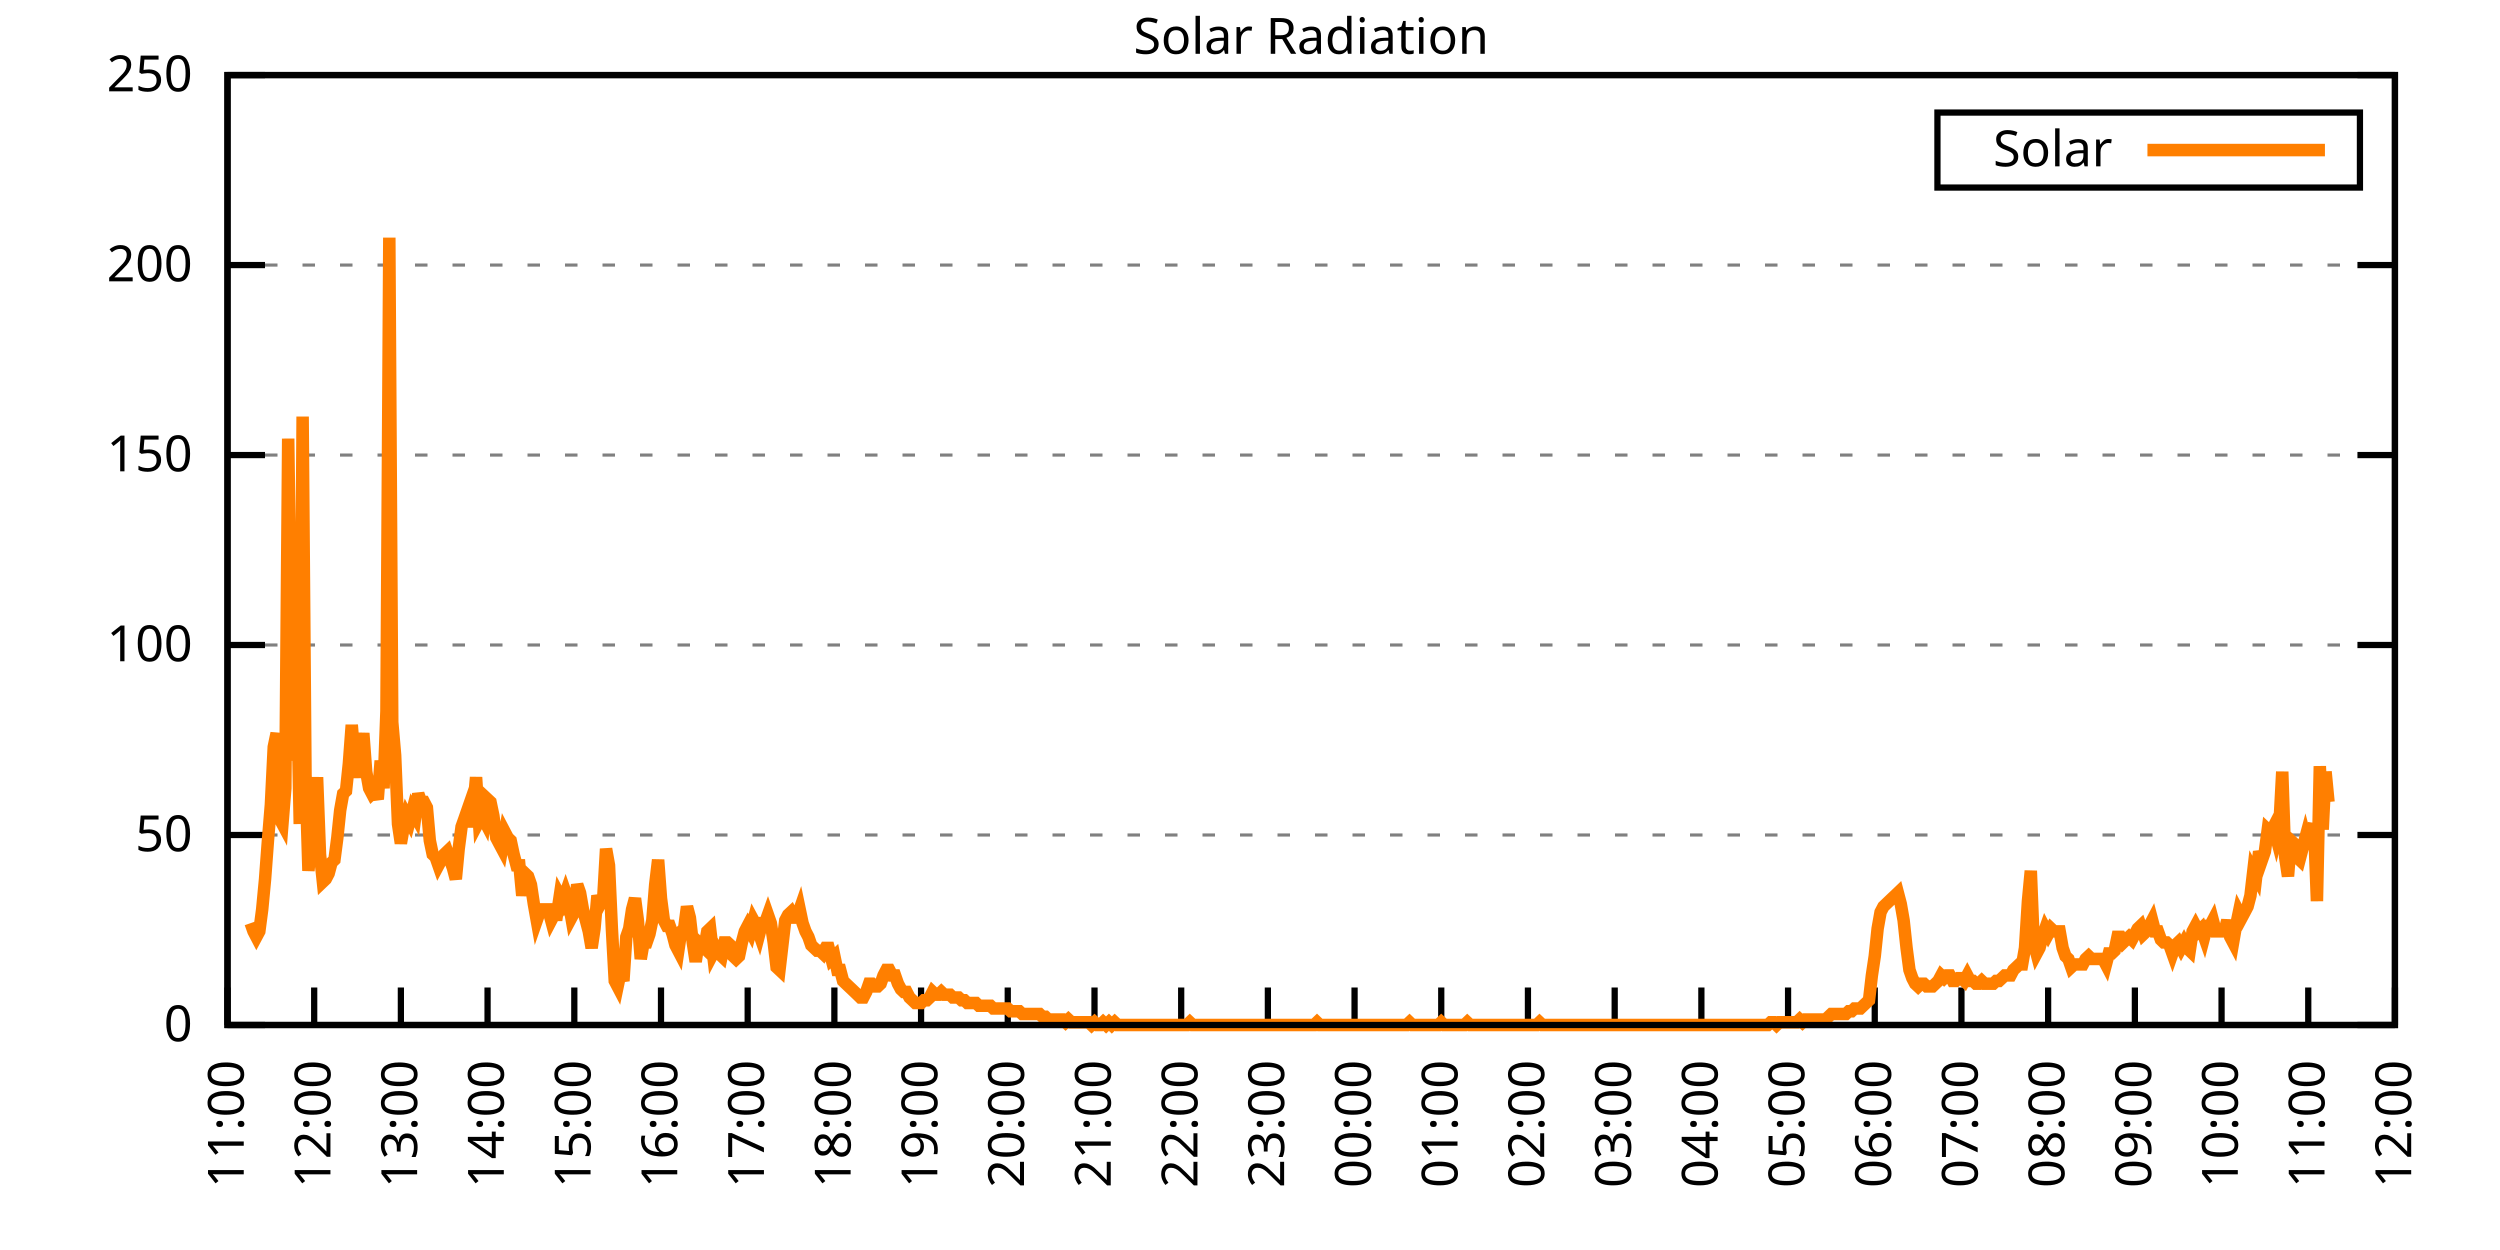
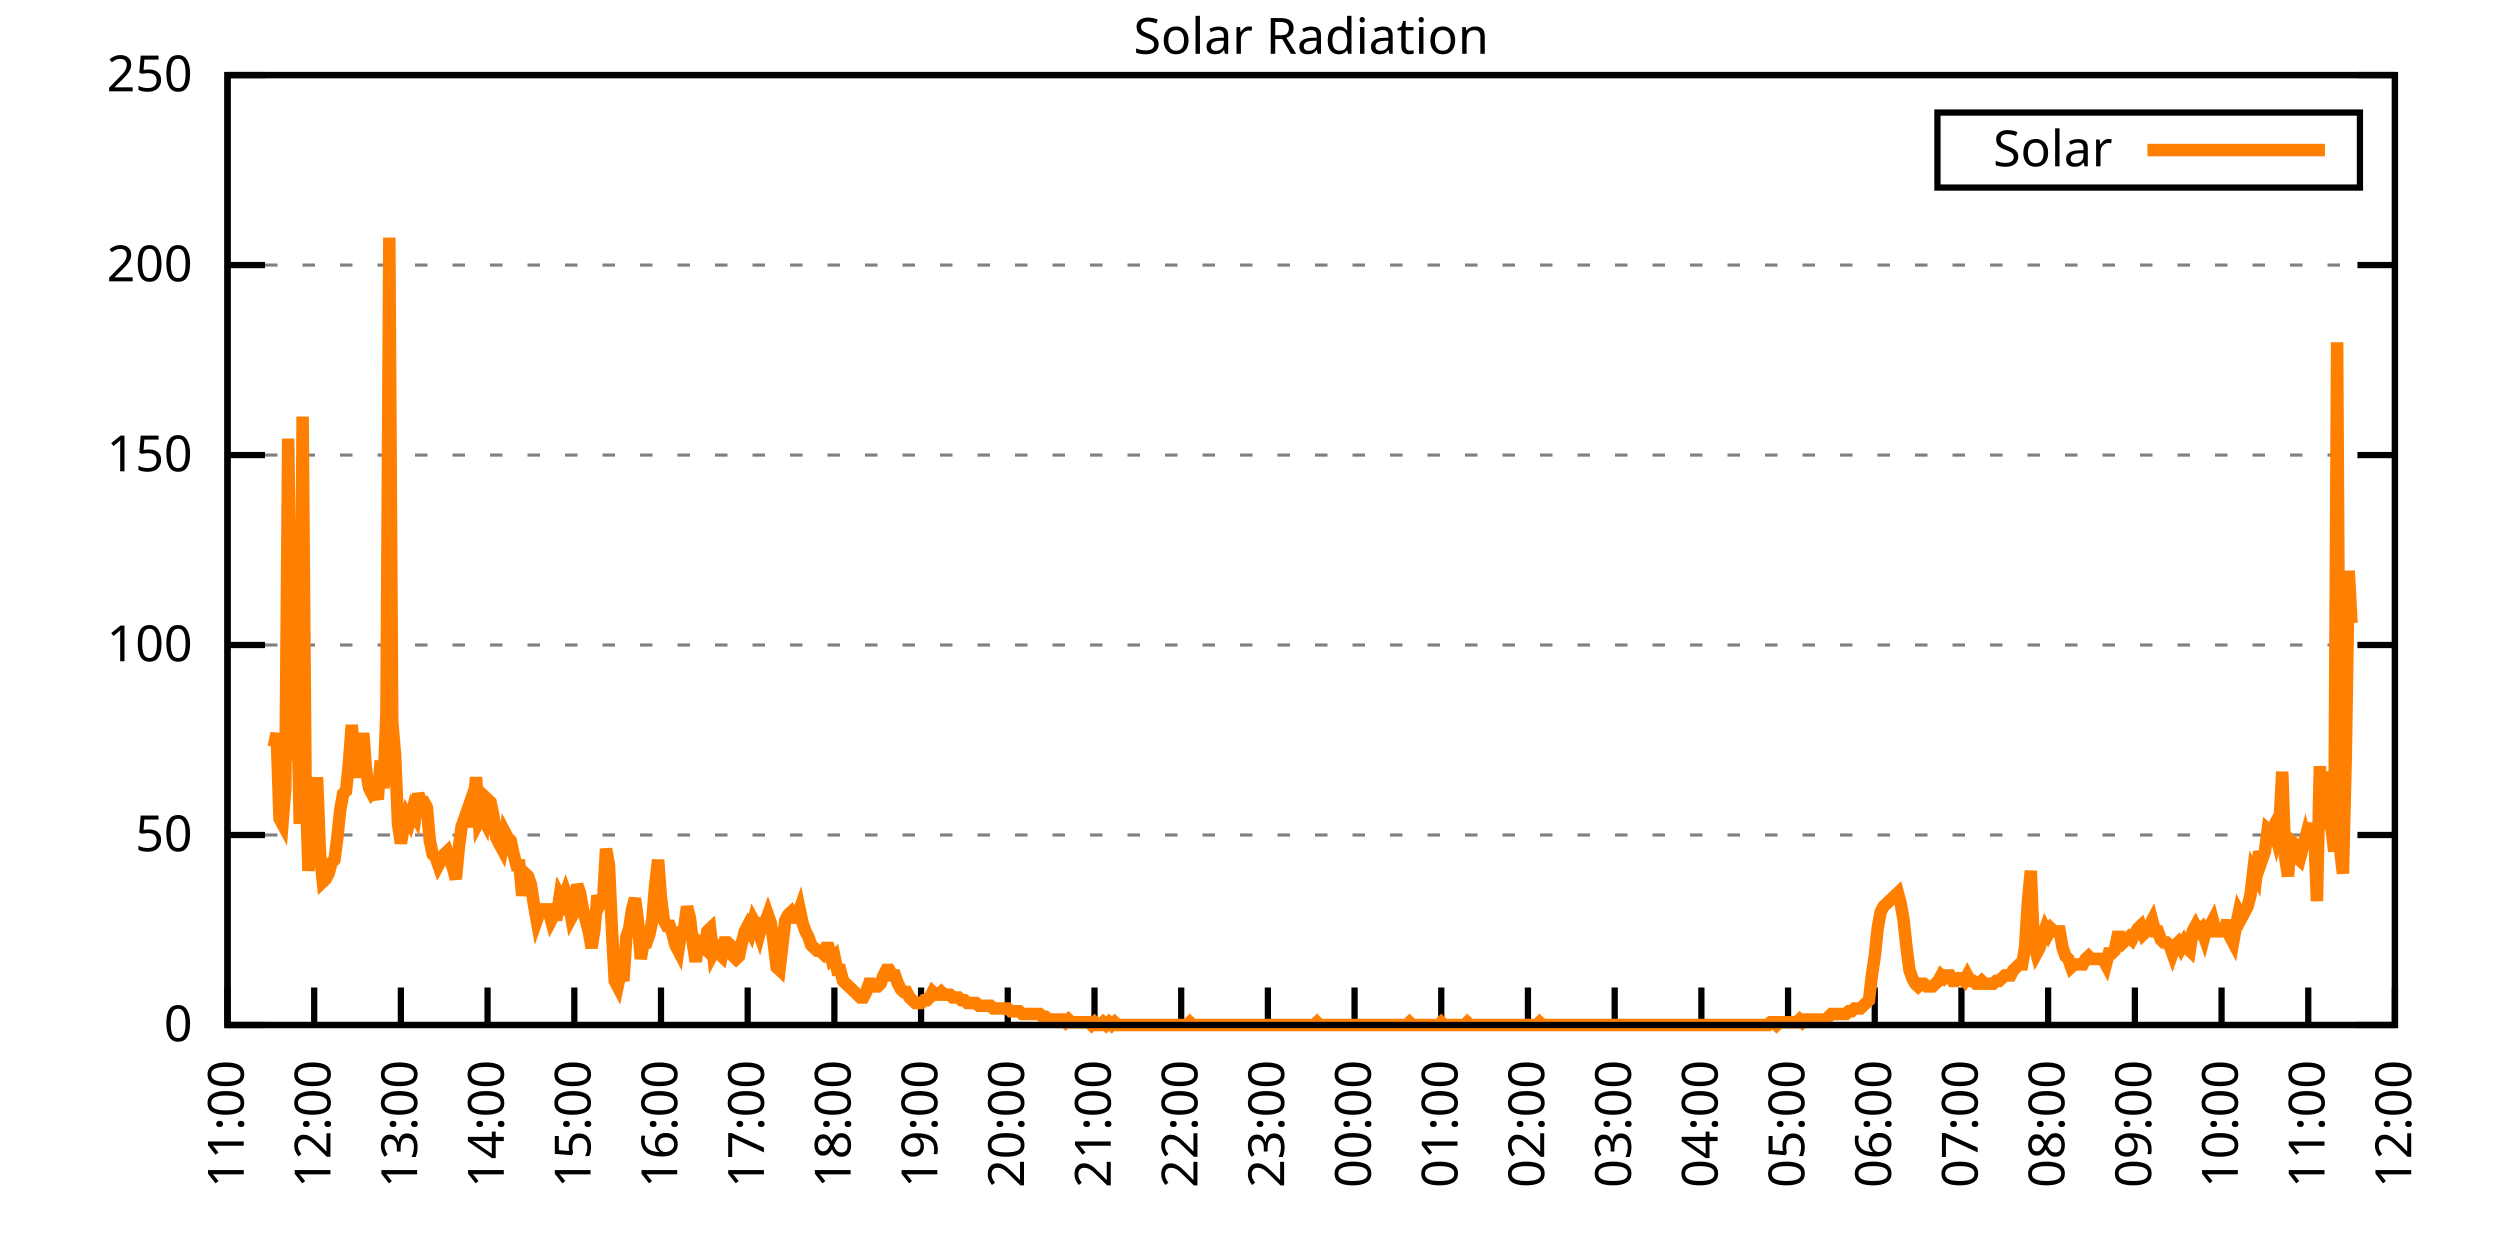
<svg xmlns="http://www.w3.org/2000/svg" xmlns:xlink="http://www.w3.org/1999/xlink" width="400" height="200" viewBox="0 0 400 200">
  <g id="gnuplot_canvas">
    <rect x="0" y="0" width="400" height="200" fill="none" />
    <defs>
      <circle id="gpDot" r="0.5" stroke-width="0.5" stroke="currentColor" />
      <path id="gpPt0" stroke-width="0.333" stroke="currentColor" d="M-1,0 h2 M0,-1 v2" />
      <path id="gpPt1" stroke-width="0.333" stroke="currentColor" d="M-1,-1 L1,1 M1,-1 L-1,1" />
      <path id="gpPt2" stroke-width="0.333" stroke="currentColor" d="M-1,0 L1,0 M0,-1 L0,1 M-1,-1 L1,1 M-1,1 L1,-1" />
      <rect id="gpPt3" stroke-width="0.333" stroke="currentColor" x="-1" y="-1" width="2" height="2" />
      <rect id="gpPt4" stroke-width="0.333" stroke="currentColor" fill="currentColor" x="-1" y="-1" width="2" height="2" />
      <circle id="gpPt5" stroke-width="0.333" stroke="currentColor" cx="0" cy="0" r="1" />
      <use xlink:href="#gpPt5" id="gpPt6" fill="currentColor" stroke="none" />
      <path id="gpPt7" stroke-width="0.333" stroke="currentColor" d="M0,-1.33 L-1.33,0.67 L1.33,0.67 z" />
      <use xlink:href="#gpPt7" id="gpPt8" fill="currentColor" stroke="none" />
      <use xlink:href="#gpPt7" id="gpPt9" stroke="currentColor" transform="rotate(180)" />
      <use xlink:href="#gpPt9" id="gpPt10" fill="currentColor" stroke="none" />
      <use xlink:href="#gpPt3" id="gpPt11" stroke="currentColor" transform="rotate(45)" />
      <use xlink:href="#gpPt11" id="gpPt12" fill="currentColor" stroke="none" />
      <path id="gpPt13" stroke-width="0.333" stroke="currentColor" d="M0,1.330 L1.265,0.411 L0.782,-1.067 L-0.782,-1.076 L-1.265,0.411 z" />
      <use xlink:href="#gpPt13" id="gpPt14" fill="currentColor" stroke="none" />
      <filter id="textbox" filterUnits="objectBoundingBox" x="0" y="0" height="1" width="1">
        <feFlood flood-color="white" flood-opacity="1" result="bgnd" />
        <feComposite in="SourceGraphic" in2="bgnd" operator="atop" />
      </filter>
      <filter id="greybox" filterUnits="objectBoundingBox" x="0" y="0" height="1" width="1">
        <feFlood flood-color="lightgrey" flood-opacity="1" result="grey" />
        <feComposite in="SourceGraphic" in2="grey" operator="atop" />
      </filter>
    </defs>
    <g fill="none" color="white" stroke="currentColor" stroke-width="1.00" stroke-linecap="butt" stroke-linejoin="miter">
</g>
    <g fill="none" color="black" stroke="currentColor" stroke-width="1.00" stroke-linecap="butt" stroke-linejoin="miter">
      <g stroke="none" shape-rendering="crispEdges">
        <polygon fill="rgb(255, 255, 255)" points="36.40,164.00 383.18,164.00 383.18,12.02 36.40,12.02 " />
      </g>
    </g>
    <g fill="none" color="black" stroke="currentColor" stroke-width="1.00" stroke-linecap="butt" stroke-linejoin="miter">
</g>
    <g fill="none" color="black" stroke="black" stroke-width="0.50" stroke-linecap="butt" stroke-linejoin="miter">
</g>
    <g fill="none" color="gray" stroke="currentColor" stroke-width="0.50" stroke-linecap="butt" stroke-linejoin="miter">
      <path stroke="gray" stroke-dasharray="2,4" class="gridline" d="M36.40,164.00 L383.19,164.00  " />
    </g>
    <g fill="none" color="gray" stroke="gray" stroke-width="1.00" stroke-linecap="butt" stroke-linejoin="miter">
</g>
    <g fill="none" color="black" stroke="currentColor" stroke-width="1.00" stroke-linecap="butt" stroke-linejoin="miter">
      <path stroke="black" d="M36.40,164.00 L42.40,164.00 M383.19,164.00 L377.19,164.00  " />
      <g transform="translate(30.80,166.60)" stroke="none" fill="black" font-family="Sans" font-size="8.00" text-anchor="end">
        <text>
          <tspan font-family="Sans"> 0</tspan>
        </text>
      </g>
    </g>
    <g fill="none" color="black" stroke="currentColor" stroke-width="1.00" stroke-linecap="butt" stroke-linejoin="miter">
</g>
    <g fill="none" color="black" stroke="black" stroke-width="0.50" stroke-linecap="butt" stroke-linejoin="miter">
</g>
    <g fill="none" color="gray" stroke="currentColor" stroke-width="0.50" stroke-linecap="butt" stroke-linejoin="miter">
      <path stroke="gray" stroke-dasharray="2,4" class="gridline" d="M36.40,133.60 L383.19,133.60  " />
    </g>
    <g fill="none" color="gray" stroke="gray" stroke-width="1.00" stroke-linecap="butt" stroke-linejoin="miter">
</g>
    <g fill="none" color="black" stroke="currentColor" stroke-width="1.00" stroke-linecap="butt" stroke-linejoin="miter">
      <path stroke="black" d="M36.40,133.60 L42.40,133.60 M383.19,133.60 L377.19,133.60  " />
      <g transform="translate(30.80,136.20)" stroke="none" fill="black" font-family="Sans" font-size="8.00" text-anchor="end">
        <text>
          <tspan font-family="Sans"> 50</tspan>
        </text>
      </g>
    </g>
    <g fill="none" color="black" stroke="currentColor" stroke-width="1.00" stroke-linecap="butt" stroke-linejoin="miter">
</g>
    <g fill="none" color="black" stroke="black" stroke-width="0.50" stroke-linecap="butt" stroke-linejoin="miter">
</g>
    <g fill="none" color="gray" stroke="currentColor" stroke-width="0.50" stroke-linecap="butt" stroke-linejoin="miter">
      <path stroke="gray" stroke-dasharray="2,4" class="gridline" d="M36.40,103.20 L383.19,103.20  " />
    </g>
    <g fill="none" color="gray" stroke="gray" stroke-width="1.00" stroke-linecap="butt" stroke-linejoin="miter">
</g>
    <g fill="none" color="black" stroke="currentColor" stroke-width="1.00" stroke-linecap="butt" stroke-linejoin="miter">
      <path stroke="black" d="M36.40,103.20 L42.40,103.20 M383.19,103.20 L377.19,103.20  " />
      <g transform="translate(30.80,105.80)" stroke="none" fill="black" font-family="Sans" font-size="8.00" text-anchor="end">
        <text>
          <tspan font-family="Sans"> 100</tspan>
        </text>
      </g>
    </g>
    <g fill="none" color="black" stroke="currentColor" stroke-width="1.00" stroke-linecap="butt" stroke-linejoin="miter">
</g>
    <g fill="none" color="black" stroke="black" stroke-width="0.50" stroke-linecap="butt" stroke-linejoin="miter">
</g>
    <g fill="none" color="gray" stroke="currentColor" stroke-width="0.50" stroke-linecap="butt" stroke-linejoin="miter">
      <path stroke="gray" stroke-dasharray="2,4" class="gridline" d="M36.40,72.81 L383.19,72.81  " />
    </g>
    <g fill="none" color="gray" stroke="gray" stroke-width="1.00" stroke-linecap="butt" stroke-linejoin="miter">
</g>
    <g fill="none" color="black" stroke="currentColor" stroke-width="1.00" stroke-linecap="butt" stroke-linejoin="miter">
      <path stroke="black" d="M36.40,72.81 L42.40,72.81 M383.19,72.81 L377.19,72.81  " />
      <g transform="translate(30.80,75.41)" stroke="none" fill="black" font-family="Sans" font-size="8.00" text-anchor="end">
        <text>
          <tspan font-family="Sans"> 150</tspan>
        </text>
      </g>
    </g>
    <g fill="none" color="black" stroke="currentColor" stroke-width="1.00" stroke-linecap="butt" stroke-linejoin="miter">
</g>
    <g fill="none" color="black" stroke="black" stroke-width="0.50" stroke-linecap="butt" stroke-linejoin="miter">
</g>
    <g fill="none" color="gray" stroke="currentColor" stroke-width="0.50" stroke-linecap="butt" stroke-linejoin="miter">
      <path stroke="gray" stroke-dasharray="2,4" class="gridline" d="M36.40,42.41 L383.19,42.41  " />
    </g>
    <g fill="none" color="gray" stroke="gray" stroke-width="1.00" stroke-linecap="butt" stroke-linejoin="miter">
</g>
    <g fill="none" color="black" stroke="currentColor" stroke-width="1.00" stroke-linecap="butt" stroke-linejoin="miter">
      <path stroke="black" d="M36.40,42.41 L42.40,42.41 M383.19,42.41 L377.19,42.41  " />
      <g transform="translate(30.80,45.01)" stroke="none" fill="black" font-family="Sans" font-size="8.00" text-anchor="end">
        <text>
          <tspan font-family="Sans"> 200</tspan>
        </text>
      </g>
    </g>
    <g fill="none" color="black" stroke="currentColor" stroke-width="1.00" stroke-linecap="butt" stroke-linejoin="miter">
</g>
    <g fill="none" color="black" stroke="black" stroke-width="0.50" stroke-linecap="butt" stroke-linejoin="miter">
</g>
    <g fill="none" color="gray" stroke="currentColor" stroke-width="0.50" stroke-linecap="butt" stroke-linejoin="miter">
      <path stroke="gray" stroke-dasharray="2,4" class="gridline" d="M36.40,12.01 L383.19,12.01  " />
    </g>
    <g fill="none" color="gray" stroke="gray" stroke-width="1.00" stroke-linecap="butt" stroke-linejoin="miter">
</g>
    <g fill="none" color="black" stroke="currentColor" stroke-width="1.00" stroke-linecap="butt" stroke-linejoin="miter">
      <path stroke="black" d="M36.40,12.01 L42.40,12.01 M383.19,12.01 L377.19,12.01  " />
      <g transform="translate(30.80,14.61)" stroke="none" fill="black" font-family="Sans" font-size="8.00" text-anchor="end">
        <text>
          <tspan font-family="Sans"> 250</tspan>
        </text>
      </g>
    </g>
    <g fill="none" color="black" stroke="currentColor" stroke-width="1.00" stroke-linecap="butt" stroke-linejoin="miter">
      <path stroke="black" d="M36.40,164.00 L36.40,158.00  " />
      <g transform="translate(39.00,169.60) rotate(270.00)" stroke="none" fill="black" font-family="Sans" font-size="8.00" text-anchor="end">
        <text>
          <tspan font-family="Sans">11:00</tspan>
        </text>
      </g>
    </g>
    <g fill="none" color="black" stroke="currentColor" stroke-width="1.00" stroke-linecap="butt" stroke-linejoin="miter">
      <path stroke="black" d="M50.27,164.00 L50.27,158.00  " />
      <g transform="translate(52.87,169.60) rotate(270.00)" stroke="none" fill="black" font-family="Sans" font-size="8.00" text-anchor="end">
        <text>
          <tspan font-family="Sans">12:00</tspan>
        </text>
      </g>
    </g>
    <g fill="none" color="black" stroke="currentColor" stroke-width="1.00" stroke-linecap="butt" stroke-linejoin="miter">
      <path stroke="black" d="M64.14,164.00 L64.14,158.00  " />
      <g transform="translate(66.74,169.60) rotate(270.00)" stroke="none" fill="black" font-family="Sans" font-size="8.00" text-anchor="end">
        <text>
          <tspan font-family="Sans">13:00</tspan>
        </text>
      </g>
    </g>
    <g fill="none" color="black" stroke="currentColor" stroke-width="1.00" stroke-linecap="butt" stroke-linejoin="miter">
      <path stroke="black" d="M78.01,164.00 L78.01,158.00  " />
      <g transform="translate(80.61,169.60) rotate(270.00)" stroke="none" fill="black" font-family="Sans" font-size="8.00" text-anchor="end">
        <text>
          <tspan font-family="Sans">14:00</tspan>
        </text>
      </g>
    </g>
    <g fill="none" color="black" stroke="currentColor" stroke-width="1.00" stroke-linecap="butt" stroke-linejoin="miter">
      <path stroke="black" d="M91.89,164.00 L91.89,158.00  " />
      <g transform="translate(94.49,169.60) rotate(270.00)" stroke="none" fill="black" font-family="Sans" font-size="8.00" text-anchor="end">
        <text>
          <tspan font-family="Sans">15:00</tspan>
        </text>
      </g>
    </g>
    <g fill="none" color="black" stroke="currentColor" stroke-width="1.00" stroke-linecap="butt" stroke-linejoin="miter">
      <path stroke="black" d="M105.76,164.00 L105.76,158.00  " />
      <g transform="translate(108.36,169.60) rotate(270.00)" stroke="none" fill="black" font-family="Sans" font-size="8.00" text-anchor="end">
        <text>
          <tspan font-family="Sans">16:00</tspan>
        </text>
      </g>
    </g>
    <g fill="none" color="black" stroke="currentColor" stroke-width="1.00" stroke-linecap="butt" stroke-linejoin="miter">
      <path stroke="black" d="M119.63,164.00 L119.63,158.00  " />
      <g transform="translate(122.23,169.60) rotate(270.00)" stroke="none" fill="black" font-family="Sans" font-size="8.00" text-anchor="end">
        <text>
          <tspan font-family="Sans">17:00</tspan>
        </text>
      </g>
    </g>
    <g fill="none" color="black" stroke="currentColor" stroke-width="1.00" stroke-linecap="butt" stroke-linejoin="miter">
      <path stroke="black" d="M133.50,164.00 L133.50,158.00  " />
      <g transform="translate(136.10,169.60) rotate(270.00)" stroke="none" fill="black" font-family="Sans" font-size="8.00" text-anchor="end">
        <text>
          <tspan font-family="Sans">18:00</tspan>
        </text>
      </g>
    </g>
    <g fill="none" color="black" stroke="currentColor" stroke-width="1.00" stroke-linecap="butt" stroke-linejoin="miter">
      <path stroke="black" d="M147.37,164.00 L147.37,158.00  " />
      <g transform="translate(149.97,169.60) rotate(270.00)" stroke="none" fill="black" font-family="Sans" font-size="8.00" text-anchor="end">
        <text>
          <tspan font-family="Sans">19:00</tspan>
        </text>
      </g>
    </g>
    <g fill="none" color="black" stroke="currentColor" stroke-width="1.00" stroke-linecap="butt" stroke-linejoin="miter">
      <path stroke="black" d="M161.24,164.00 L161.24,158.00  " />
      <g transform="translate(163.84,169.60) rotate(270.00)" stroke="none" fill="black" font-family="Sans" font-size="8.00" text-anchor="end">
        <text>
          <tspan font-family="Sans">20:00</tspan>
        </text>
      </g>
    </g>
    <g fill="none" color="black" stroke="currentColor" stroke-width="1.00" stroke-linecap="butt" stroke-linejoin="miter">
      <path stroke="black" d="M175.12,164.00 L175.12,158.00  " />
      <g transform="translate(177.72,169.60) rotate(270.00)" stroke="none" fill="black" font-family="Sans" font-size="8.00" text-anchor="end">
        <text>
          <tspan font-family="Sans">21:00</tspan>
        </text>
      </g>
    </g>
    <g fill="none" color="black" stroke="currentColor" stroke-width="1.00" stroke-linecap="butt" stroke-linejoin="miter">
      <path stroke="black" d="M188.99,164.00 L188.99,158.00  " />
      <g transform="translate(191.59,169.60) rotate(270.00)" stroke="none" fill="black" font-family="Sans" font-size="8.00" text-anchor="end">
        <text>
          <tspan font-family="Sans">22:00</tspan>
        </text>
      </g>
    </g>
    <g fill="none" color="black" stroke="currentColor" stroke-width="1.00" stroke-linecap="butt" stroke-linejoin="miter">
      <path stroke="black" d="M202.86,164.00 L202.86,158.00  " />
      <g transform="translate(205.46,169.60) rotate(270.00)" stroke="none" fill="black" font-family="Sans" font-size="8.00" text-anchor="end">
        <text>
          <tspan font-family="Sans">23:00</tspan>
        </text>
      </g>
    </g>
    <g fill="none" color="black" stroke="currentColor" stroke-width="1.00" stroke-linecap="butt" stroke-linejoin="miter">
      <path stroke="black" d="M216.73,164.00 L216.73,158.00  " />
      <g transform="translate(219.33,169.60) rotate(270.00)" stroke="none" fill="black" font-family="Sans" font-size="8.00" text-anchor="end">
        <text>
          <tspan font-family="Sans">00:00</tspan>
        </text>
      </g>
    </g>
    <g fill="none" color="black" stroke="currentColor" stroke-width="1.00" stroke-linecap="butt" stroke-linejoin="miter">
      <path stroke="black" d="M230.60,164.00 L230.60,158.00  " />
      <g transform="translate(233.20,169.60) rotate(270.00)" stroke="none" fill="black" font-family="Sans" font-size="8.00" text-anchor="end">
        <text>
          <tspan font-family="Sans">01:00</tspan>
        </text>
      </g>
    </g>
    <g fill="none" color="black" stroke="currentColor" stroke-width="1.00" stroke-linecap="butt" stroke-linejoin="miter">
      <path stroke="black" d="M244.47,164.00 L244.47,158.00  " />
      <g transform="translate(247.07,169.60) rotate(270.00)" stroke="none" fill="black" font-family="Sans" font-size="8.00" text-anchor="end">
        <text>
          <tspan font-family="Sans">02:00</tspan>
        </text>
      </g>
    </g>
    <g fill="none" color="black" stroke="currentColor" stroke-width="1.00" stroke-linecap="butt" stroke-linejoin="miter">
      <path stroke="black" d="M258.35,164.00 L258.35,158.00  " />
      <g transform="translate(260.95,169.60) rotate(270.00)" stroke="none" fill="black" font-family="Sans" font-size="8.00" text-anchor="end">
        <text>
          <tspan font-family="Sans">03:00</tspan>
        </text>
      </g>
    </g>
    <g fill="none" color="black" stroke="currentColor" stroke-width="1.00" stroke-linecap="butt" stroke-linejoin="miter">
      <path stroke="black" d="M272.22,164.00 L272.22,158.00  " />
      <g transform="translate(274.82,169.60) rotate(270.00)" stroke="none" fill="black" font-family="Sans" font-size="8.00" text-anchor="end">
        <text>
          <tspan font-family="Sans">04:00</tspan>
        </text>
      </g>
    </g>
    <g fill="none" color="black" stroke="currentColor" stroke-width="1.00" stroke-linecap="butt" stroke-linejoin="miter">
      <path stroke="black" d="M286.09,164.00 L286.09,158.00  " />
      <g transform="translate(288.69,169.60) rotate(270.00)" stroke="none" fill="black" font-family="Sans" font-size="8.00" text-anchor="end">
        <text>
          <tspan font-family="Sans">05:00</tspan>
        </text>
      </g>
    </g>
    <g fill="none" color="black" stroke="currentColor" stroke-width="1.00" stroke-linecap="butt" stroke-linejoin="miter">
      <path stroke="black" d="M299.96,164.00 L299.96,158.00  " />
      <g transform="translate(302.56,169.60) rotate(270.00)" stroke="none" fill="black" font-family="Sans" font-size="8.00" text-anchor="end">
        <text>
          <tspan font-family="Sans">06:00</tspan>
        </text>
      </g>
    </g>
    <g fill="none" color="black" stroke="currentColor" stroke-width="1.00" stroke-linecap="butt" stroke-linejoin="miter">
      <path stroke="black" d="M313.83,164.00 L313.83,158.00  " />
      <g transform="translate(316.43,169.60) rotate(270.00)" stroke="none" fill="black" font-family="Sans" font-size="8.00" text-anchor="end">
        <text>
          <tspan font-family="Sans">07:00</tspan>
        </text>
      </g>
    </g>
    <g fill="none" color="black" stroke="currentColor" stroke-width="1.00" stroke-linecap="butt" stroke-linejoin="miter">
      <path stroke="black" d="M327.70,164.00 L327.70,158.00  " />
      <g transform="translate(330.30,169.60) rotate(270.00)" stroke="none" fill="black" font-family="Sans" font-size="8.00" text-anchor="end">
        <text>
          <tspan font-family="Sans">08:00</tspan>
        </text>
      </g>
    </g>
    <g fill="none" color="black" stroke="currentColor" stroke-width="1.00" stroke-linecap="butt" stroke-linejoin="miter">
      <path stroke="black" d="M341.58,164.00 L341.58,158.00  " />
      <g transform="translate(344.18,169.60) rotate(270.00)" stroke="none" fill="black" font-family="Sans" font-size="8.00" text-anchor="end">
        <text>
          <tspan font-family="Sans">09:00</tspan>
        </text>
      </g>
    </g>
    <g fill="none" color="black" stroke="currentColor" stroke-width="1.00" stroke-linecap="butt" stroke-linejoin="miter">
      <path stroke="black" d="M355.45,164.00 L355.45,158.00  " />
      <g transform="translate(358.05,169.60) rotate(270.00)" stroke="none" fill="black" font-family="Sans" font-size="8.00" text-anchor="end">
        <text>
          <tspan font-family="Sans">10:00</tspan>
        </text>
      </g>
    </g>
    <g fill="none" color="black" stroke="currentColor" stroke-width="1.00" stroke-linecap="butt" stroke-linejoin="miter">
      <path stroke="black" d="M369.32,164.00 L369.32,158.00  " />
      <g transform="translate(371.92,169.60) rotate(270.00)" stroke="none" fill="black" font-family="Sans" font-size="8.00" text-anchor="end">
        <text>
          <tspan font-family="Sans">11:00</tspan>
        </text>
      </g>
    </g>
    <g fill="none" color="black" stroke="currentColor" stroke-width="1.00" stroke-linecap="butt" stroke-linejoin="miter">
      <path stroke="black" d="M383.19,164.00 L383.19,158.00  " />
      <g transform="translate(385.79,169.60) rotate(270.00)" stroke="none" fill="black" font-family="Sans" font-size="8.00" text-anchor="end">
        <text>
          <tspan font-family="Sans">12:00</tspan>
        </text>
      </g>
    </g>
    <g fill="none" color="black" stroke="currentColor" stroke-width="1.00" stroke-linecap="butt" stroke-linejoin="miter">
</g>
    <g fill="none" color="black" stroke="currentColor" stroke-width="1.00" stroke-linecap="butt" stroke-linejoin="miter">
      <path stroke="black" d="M36.40,12.01 L36.40,164.00 L383.19,164.00 L383.19,12.01 L36.40,12.01 Z  " />
    </g>
    <g fill="none" color="black" stroke="currentColor" stroke-width="1.00" stroke-linecap="butt" stroke-linejoin="miter">
</g>
    <g fill="none" color="black" stroke="currentColor" stroke-width="1.00" stroke-linecap="butt" stroke-linejoin="miter">
      <path stroke="black" d="M309.99,30.01 L309.99,18.01 L377.59,18.01 L377.59,30.01 L309.99,30.01 Z  " />
    </g>
    <g id="Solar_Radiation_plot_1">
      <g fill="none" color="white" stroke="black" stroke-width="2.00" stroke-linecap="butt" stroke-linejoin="miter">
</g>
      <g fill="none" color="black" stroke="currentColor" stroke-width="2.00" stroke-linecap="butt" stroke-linejoin="miter">
        <g transform="translate(337.99,26.61)" stroke="none" fill="black" font-family="Sans" font-size="8.00" text-anchor="end">
          <text>
            <tspan font-family="Sans">Solar</tspan>
          </text>
        </g>
      </g>
      <g fill="none" color="black" stroke="currentColor" stroke-width="2.00" stroke-linecap="butt" stroke-linejoin="miter">
-         <path stroke="rgb(255, 127,   0)" d="M343.59,24.01 L371.99,24.01 M40.10,147.70 L40.56,149.02 L41.02,149.90 L41.49,149.02 L41.95,145.50 L42.41,140.65   L42.87,134.49 L43.34,128.76 L43.80,119.51 L44.26,117.31 L44.72,130.96 L45.19,131.84 L45.65,126.12 L46.11,70.18   L46.57,102.33 L47.03,121.71 L47.50,108.50 L47.96,131.84 L48.42,66.65 L48.88,123.92 L49.35,139.33 L49.81,134.05   L50.27,132.28 L50.73,124.36 L51.20,136.69 L51.66,141.09 L52.12,140.65 L52.58,139.77 L53.05,138.01 L53.51,137.57   L53.97,134.05 L54.43,129.64 L54.90,127.00 L55.36,126.56 L55.82,122.15 L56.28,115.99 L56.75,121.71 L57.21,124.36   L57.67,121.27 L58.13,117.31 L58.59,123.47 L59.06,126.12 L59.52,127.00 L59.98,126.56 L60.44,127.88 L60.91,121.71   L61.37,126.12 L61.83,113.78 L62.29,38.02 L62.76,115.55 L63.22,120.83 L63.68,131.84 L64.14,134.93 L64.61,132.28   L65.07,130.52 L65.53,131.40 L65.99,129.64 L66.46,130.52 L66.92,127.00 L67.38,128.32 L67.84,128.32 L68.30,129.20   L68.77,134.49 L69.23,136.69 L69.69,137.13 L70.15,138.45 L70.62,137.57 L71.08,136.69 L71.54,136.25 L72.00,137.57   L72.47,138.89 L72.93,140.65 L73.39,135.81 L73.85,132.28 L74.32,130.96 L74.78,129.64 L75.24,132.28 L75.70,129.64   L76.17,124.36 L76.63,131.40 L77.09,130.52 L77.55,131.40 L78.01,127.88 L78.48,128.32 L78.94,130.52 L79.40,134.05   L79.86,134.93 L80.33,135.81 L80.79,133.17 L81.25,134.05 L81.71,134.49 L82.18,136.69 L82.64,138.45 L83.10,138.45   L83.56,143.30 L84.03,139.77 L84.49,140.21 L84.95,141.54 L85.41,144.62 L85.88,147.26 L86.34,145.94 L86.80,145.50   L87.26,145.50 L87.72,145.50 L88.19,147.26 L88.65,146.38 L89.11,146.38 L89.57,143.30 L90.04,144.18 L90.50,142.86   L90.96,144.18 L91.42,146.82 L91.89,145.94 L92.35,141.54 L92.81,142.86 L93.27,145.50 L93.74,147.26 L94.20,149.02   L94.66,151.67 L95.12,148.58 L95.59,143.30 L96.05,144.62 L96.51,143.74 L96.97,135.81 L97.44,138.45 L97.90,148.58   L98.36,156.95 L98.82,157.83 L99.28,155.63 L99.75,156.95 L100.21,149.90 L100.67,148.58 L101.13,145.50 L101.60,143.74   L102.06,147.26 L102.52,153.43 L102.98,150.79 L103.45,150.79 L103.91,149.46 L104.37,147.26 L104.83,141.54 L105.30,137.57   L105.76,143.74 L106.22,147.26 L106.68,148.14 L107.15,148.14 L107.61,149.46 L108.07,151.23 L108.53,152.11 L108.99,149.02   L109.46,148.58 L109.92,145.06 L110.38,146.82 L110.84,150.79 L111.31,153.87 L111.77,150.79 L112.23,151.23 L112.69,151.67   L113.16,149.02 L113.62,148.58 L114.08,152.55 L114.54,151.67 L115.01,152.55 L115.47,152.99 L115.93,150.79 L116.39,150.79   L116.86,151.23 L117.32,152.99 L117.78,153.43 L118.24,152.99 L118.70,150.79 L119.17,149.02 L119.63,148.14 L120.09,149.02   L120.55,147.26 L121.02,148.14 L121.48,149.46 L121.94,147.70 L122.40,147.70 L122.87,146.38 L123.33,147.70 L123.79,150.79   L124.25,154.75 L124.72,155.19 L125.18,151.23 L125.64,147.26 L126.10,146.38 L126.57,145.94 L127.03,146.82 L127.49,146.82   L127.95,145.50 L128.41,147.70 L128.88,149.02 L129.34,149.90 L129.80,151.23 L130.26,151.67 L130.73,152.11 L131.19,152.11   L131.65,152.55 L132.11,151.67 L132.58,151.67 L133.04,153.43 L133.50,152.99 L133.96,155.19 L134.43,155.19 L134.89,156.95   L135.35,157.39 L135.81,157.83 L136.28,158.27 L136.74,158.71 L137.20,159.15 L137.66,159.60 L138.13,159.60 L138.59,158.71   L139.05,157.39 L139.51,157.39 L139.97,157.83 L140.44,157.83 L140.90,157.39 L141.36,156.07 L141.82,155.19 L142.29,155.19   L142.75,156.07 L143.21,156.07 L143.67,157.39 L144.14,158.27 L144.60,158.71 L145.06,158.71 L145.52,159.60 L145.99,160.04   L146.45,160.48 L146.91,160.48 L147.37,160.48 L147.84,160.04 L148.30,160.04 L148.76,159.60 L149.22,158.71 L149.68,159.15   L150.15,159.15 L150.61,158.71 L151.07,159.15 L151.53,159.15 L152.00,159.15 L152.46,159.60 L152.92,159.60 L153.38,159.60   L153.85,160.04 L154.31,160.04 L154.77,160.48 L155.23,160.48 L155.70,160.48 L156.16,160.48 L156.62,160.92 L157.08,160.92   L157.55,160.92 L158.01,160.92 L158.47,160.92 L158.93,161.36 L159.39,161.36 L159.86,161.36 L160.32,161.36 L160.78,161.36   L161.24,161.36 L161.71,161.80 L162.17,161.80 L162.63,161.80 L163.09,161.80 L163.56,162.24 L164.02,162.24 L164.48,162.24   L164.94,162.24 L165.41,162.24 L165.87,162.24 L166.33,162.24 L166.79,162.68 L167.26,162.68 L167.72,163.12 L168.18,163.12   L168.64,163.12 L169.10,163.12 L169.57,163.12 L170.03,163.12 L170.49,163.56 L170.95,163.12 L171.42,163.56 L171.88,163.56   L172.34,163.56 L172.80,163.56 L173.27,163.56 L173.73,163.56 L174.19,163.56 L174.65,164.00 L175.12,163.56 L175.58,164.00   L176.04,164.00 L176.50,163.56 L176.97,164.00 L177.43,163.56 L177.89,164.00 L178.35,163.56 L178.82,164.00 L179.28,164.00   L179.74,164.00 L180.20,164.00 L180.66,164.00 L181.13,164.00 L181.59,164.00 L182.05,164.00 L182.51,164.00 L182.98,164.00   L183.44,164.00 L183.90,164.00 L184.36,164.00 L184.83,164.00 L185.29,164.00 L185.75,164.00 L186.21,164.00 L186.68,164.00   L187.14,164.00 L187.60,164.00 L188.06,164.00 L188.53,164.00 L188.99,164.00 L189.45,164.00 L189.91,164.00 L190.37,163.56   L190.84,164.00 L191.30,164.00 L191.76,164.00 L192.22,164.00 L192.69,164.00 L193.15,164.00 L193.61,164.00 L194.07,164.00   L194.54,164.00 L195.00,164.00 L195.46,164.00 L195.92,164.00 L196.39,164.00 L196.85,164.00 L197.31,164.00 L197.77,164.00   L198.24,164.00 L198.70,164.00 L199.16,164.00 L199.62,164.00 L200.08,164.00 L200.55,164.00 L201.01,164.00 L201.47,164.00   L201.93,164.00 L202.40,164.00 L202.86,164.00 L203.32,164.00 L203.78,164.00 L204.25,164.00 L204.71,164.00 L205.17,164.00   L205.63,164.00 L206.10,164.00 L206.56,164.00 L207.02,164.00 L207.48,164.00 L207.95,164.00 L208.41,164.00 L208.87,164.00   L209.33,164.00 L209.80,164.00 L210.26,164.00 L210.72,163.56 L211.18,164.00 L211.64,164.00 L212.11,164.00 L212.57,164.00   L213.03,164.00 L213.49,164.00 L213.96,164.00 L214.42,164.00 L214.88,164.00 L215.34,164.00 L215.81,164.00 L216.27,164.00   L216.73,164.00 L217.19,164.00 L217.66,164.00 L218.12,164.00 L218.58,164.00 L219.04,164.00 L219.51,164.00 L219.97,164.00   L220.43,164.00 L220.89,164.00 L221.35,164.00 L221.82,164.00 L222.28,164.00 L222.74,164.00 L223.20,164.00 L223.67,164.00   L224.13,164.00 L224.59,164.00 L225.05,164.00 L225.52,163.56 L225.98,164.00 L226.44,164.00 L226.90,164.00 L227.37,164.00   L227.83,164.00 L228.29,164.00 L228.75,164.00 L229.22,164.00 L229.68,164.00 L230.14,164.00 L230.60,163.56 L231.06,164.00   L231.53,164.00 L231.99,164.00 L232.45,164.00 L232.91,164.00 L233.38,164.00 L233.84,164.00 L234.30,164.00 L234.76,163.56   L235.23,164.00 L235.69,164.00 L236.15,164.00 L236.61,164.00 L237.08,164.00 L237.54,164.00 L238.00,164.00 L238.46,164.00   L238.93,164.00 L239.39,164.00 L239.85,164.00 L240.31,164.00 L240.77,164.00 L241.24,164.00 L241.70,164.00 L242.16,164.00   L242.62,164.00 L243.09,164.00 L243.55,164.00 L244.01,164.00 L244.47,164.00 L244.94,164.00 L245.40,164.00 L245.86,164.00   L246.32,163.56 L246.79,164.00 L247.25,164.00 L247.71,164.00 L248.17,164.00 L248.64,164.00 L249.10,164.00 L249.56,164.00   L250.02,164.00 L250.49,164.00 L250.95,164.00 L251.41,164.00 L251.87,164.00 L252.33,164.00 L252.80,164.00 L253.26,164.00   L253.72,164.00 L254.18,164.00 L254.65,164.00 L255.11,164.00 L255.57,164.00 L256.03,164.00 L256.50,164.00 L256.96,164.00   L257.42,164.00 L257.88,164.00 L258.35,164.00 L258.81,164.00 L259.27,164.00 L259.73,164.00 L260.20,164.00 L260.66,164.00   L261.12,164.00 L261.58,164.00 L262.04,164.00 L262.51,164.00 L262.97,164.00 L263.43,164.00 L263.89,164.00 L264.36,164.00   L264.82,164.00 L265.28,164.00 L265.74,164.00 L266.21,164.00 L266.67,164.00 L267.13,164.00 L267.59,164.00 L268.06,164.00   L268.52,164.00 L268.98,164.00 L269.44,164.00 L269.91,164.00 L270.37,164.00 L270.83,164.00 L271.29,164.00 L271.75,164.00   L272.22,164.00 L272.68,164.00 L273.14,164.00 L273.60,164.00 L274.07,164.00 L274.53,164.00 L274.99,164.00 L275.45,164.00   L275.92,164.00 L276.38,164.00 L276.84,164.00 L277.30,164.00 L277.77,164.00 L278.23,164.00 L278.69,164.00 L279.15,164.00   L279.62,164.00 L280.08,164.00 L280.54,164.00 L281.00,164.00 L281.46,164.00 L281.93,164.00 L282.39,164.00 L282.85,164.00   L283.31,163.56 L283.78,163.56 L284.24,164.00 L284.70,163.56 L285.16,163.56 L285.63,163.56 L286.09,163.56 L286.55,163.56   L287.01,163.56 L287.48,163.56 L287.94,163.12 L288.40,163.56 L288.86,163.12 L289.33,163.12 L289.79,163.12 L290.25,163.12   L290.71,163.12 L291.18,163.12 L291.64,163.12 L292.10,163.12 L292.56,162.68 L293.02,162.24 L293.49,162.24 L293.95,162.24   L294.41,162.24 L294.87,162.24 L295.34,162.24 L295.80,161.80 L296.26,161.80 L296.72,161.36 L297.19,161.36 L297.65,161.36   L298.11,160.92 L298.57,160.48 L299.04,160.04 L299.50,156.07 L299.96,152.99 L300.42,148.58 L300.89,145.94 L301.35,145.06   L301.81,144.62 L302.27,144.18 L302.73,143.74 L303.20,143.30 L303.66,142.86 L304.12,144.62 L304.58,147.26 L305.05,151.67   L305.51,155.19 L305.97,156.51 L306.43,157.39 L306.90,157.83 L307.36,157.39 L307.82,157.39 L308.28,157.83 L308.75,157.83   L309.21,157.83 L309.67,157.39 L310.13,156.95 L310.60,156.07 L311.06,156.51 L311.52,156.07 L311.98,156.07 L312.44,156.95   L312.91,156.95 L313.37,156.51 L313.83,156.51 L314.29,156.95 L314.76,156.07 L315.22,156.95 L315.68,156.95 L316.14,157.39   L316.61,157.39 L317.07,156.95 L317.53,157.39 L317.99,157.39 L318.46,157.39 L318.92,157.39 L319.38,156.95 L319.84,156.95   L320.31,156.51 L320.77,156.07 L321.23,156.07 L321.69,156.07 L322.15,155.19 L322.62,154.75 L323.08,154.31 L323.54,154.31   L324.00,151.67 L324.47,144.18 L324.93,139.33 L325.39,150.79 L325.85,152.55 L326.32,151.67 L326.78,149.90 L327.24,148.58   L327.70,149.46 L328.17,148.58 L328.63,149.02 L329.09,149.02 L329.55,149.02 L330.02,151.67 L330.48,152.99 L330.94,153.43   L331.40,154.75 L331.87,154.31 L332.33,154.31 L332.79,154.31 L333.25,154.31 L333.71,153.43 L334.18,152.99 L334.64,153.43   L335.10,153.43 L335.56,153.43 L336.03,153.43 L336.49,153.43 L336.95,154.31 L337.41,152.55 L337.88,152.55 L338.34,152.11   L338.80,149.90 L339.26,149.90 L339.73,150.79 L340.19,150.34 L340.65,149.90 L341.11,150.34 L341.58,149.46 L342.04,148.58   L342.50,148.14 L342.96,149.46 L343.42,149.02 L343.89,148.14 L344.35,147.26 L344.81,149.02 L345.27,149.02 L345.74,150.34   L346.20,150.79 L346.66,150.79 L347.12,151.23 L347.59,152.55 L348.05,151.23 L348.51,150.79 L348.97,151.67 L349.44,150.79   L349.90,151.67 L350.36,152.11 L350.82,149.02 L351.29,148.14 L351.75,149.02 L352.21,148.58 L352.67,149.90 L353.13,148.14   L353.60,148.14 L354.06,147.26 L354.52,149.02 L354.98,149.02 L355.45,149.02 L355.91,149.02 L356.37,147.26 L356.83,149.90   L357.30,150.79 L357.76,148.14 L358.22,145.94 L358.68,146.82 L359.15,145.94 L359.61,145.06 L360.07,143.30 L360.53,139.33   L361.00,140.21 L361.46,136.25 L361.92,137.57 L362.38,136.25 L362.84,132.73 L363.31,133.17 L363.77,132.28 L364.23,134.05   L364.69,132.28 L365.16,123.47 L365.62,137.13 L366.08,140.21 L366.54,134.49 L367.01,134.93 L367.47,137.13 L367.93,137.57   L368.39,135.81 L368.86,134.05 L369.32,135.81 L369.78,133.17 L370.24,131.84 L370.71,144.18 L371.17,122.59 L371.63,132.73   L372.09,123.47 L372.56,128.32  " />
+         <path stroke="rgb(255, 127,   0)" d="M343.59,24.01 L371.99,24.01 M43.80,119.51 L44.26,117.31 L44.72,130.96 L45.19,131.84 L45.65,126.12 L46.11,70.18   L46.57,102.33 L47.03,121.71 L47.50,108.50 L47.96,131.84 L48.42,66.65 L48.88,123.92 L49.35,139.33 L49.81,134.05   L50.27,132.28 L50.73,124.36 L51.20,136.69 L51.66,141.09 L52.12,140.65 L52.58,139.77 L53.05,138.01 L53.51,137.57   L53.97,134.05 L54.43,129.64 L54.90,127.00 L55.36,126.56 L55.82,122.15 L56.28,115.99 L56.75,121.71 L57.21,124.36   L57.67,121.27 L58.13,117.31 L58.59,123.47 L59.06,126.12 L59.52,127.00 L59.98,126.56 L60.44,127.88 L60.91,121.71   L61.37,126.12 L61.83,113.78 L62.29,38.02 L62.76,115.55 L63.22,120.83 L63.68,131.84 L64.14,134.93 L64.61,132.28   L65.07,130.52 L65.53,131.40 L65.99,129.64 L66.46,130.52 L66.92,127.00 L67.38,128.32 L67.84,128.32 L68.30,129.20   L68.77,134.49 L69.23,136.69 L69.69,137.13 L70.15,138.45 L70.62,137.57 L71.08,136.69 L71.54,136.25 L72.00,137.57   L72.47,138.89 L72.93,140.65 L73.39,135.81 L73.85,132.28 L74.32,130.96 L74.78,129.64 L75.24,132.28 L75.70,129.64   L76.17,124.36 L76.63,131.40 L77.09,130.52 L77.55,131.40 L78.01,127.88 L78.48,128.32 L78.94,130.52 L79.40,134.05   L79.86,134.93 L80.33,135.81 L80.79,133.17 L81.25,134.05 L81.71,134.49 L82.18,136.69 L82.64,138.45 L83.10,138.45   L83.56,143.30 L84.03,139.77 L84.49,140.21 L84.95,141.54 L85.41,144.62 L85.88,147.26 L86.34,145.94 L86.80,145.50   L87.26,145.50 L87.72,145.50 L88.19,147.26 L88.65,146.38 L89.11,146.38 L89.57,143.30 L90.04,144.18 L90.50,142.86   L90.96,144.18 L91.42,146.82 L91.89,145.94 L92.35,141.54 L92.81,142.86 L93.27,145.50 L93.74,147.26 L94.20,149.02   L94.66,151.67 L95.12,148.58 L95.59,143.30 L96.05,144.62 L96.51,143.74 L96.97,135.81 L97.44,138.45 L97.90,148.58   L98.36,156.95 L98.82,157.83 L99.28,155.63 L99.75,156.95 L100.21,149.90 L100.67,148.58 L101.13,145.50 L101.60,143.74   L102.06,147.26 L102.52,153.43 L102.98,150.79 L103.45,150.79 L103.91,149.46 L104.37,147.26 L104.83,141.54 L105.30,137.57   L105.76,143.74 L106.22,147.26 L106.68,148.14 L107.15,148.14 L107.61,149.46 L108.07,151.23 L108.53,152.11 L108.99,149.02   L109.46,148.58 L109.92,145.06 L110.38,146.82 L110.84,150.79 L111.31,153.87 L111.77,150.79 L112.23,151.23 L112.69,151.67   L113.16,149.02 L113.62,148.58 L114.08,152.55 L114.54,151.67 L115.01,152.55 L115.47,152.99 L115.93,150.79 L116.39,150.79   L116.86,151.23 L117.32,152.99 L117.78,153.43 L118.24,152.99 L118.70,150.79 L119.17,149.02 L119.63,148.14 L120.09,149.02   L120.55,147.26 L121.02,148.14 L121.48,149.46 L121.94,147.70 L122.40,147.70 L122.87,146.38 L123.33,147.70 L123.79,150.79   L124.25,154.75 L124.72,155.19 L125.18,151.23 L125.64,147.26 L126.10,146.38 L126.57,145.94 L127.03,146.82 L127.49,146.82   L127.95,145.50 L128.41,147.70 L128.88,149.02 L129.34,149.90 L129.80,151.23 L130.26,151.67 L130.73,152.11 L131.19,152.11   L131.65,152.55 L132.11,151.67 L132.58,151.67 L133.04,153.43 L133.50,152.99 L133.96,155.19 L134.43,155.19 L134.89,156.95   L135.35,157.39 L135.81,157.83 L136.28,158.27 L136.74,158.71 L137.20,159.15 L137.66,159.60 L138.13,159.60 L138.59,158.71   L139.05,157.39 L139.51,157.39 L139.97,157.83 L140.44,157.83 L140.90,157.39 L141.36,156.07 L141.82,155.19 L142.29,155.19   L142.75,156.07 L143.21,156.07 L143.67,157.39 L144.14,158.27 L144.60,158.71 L145.06,158.71 L145.52,159.60 L145.99,160.04   L146.45,160.48 L146.91,160.48 L147.37,160.48 L147.84,160.04 L148.30,160.04 L148.76,159.60 L149.22,158.71 L149.68,159.15   L150.15,159.15 L150.61,158.71 L151.07,159.15 L151.53,159.15 L152.00,159.15 L152.46,159.60 L152.92,159.60 L153.38,159.60   L153.85,160.04 L154.31,160.04 L154.77,160.48 L155.23,160.48 L155.70,160.48 L156.16,160.48 L156.62,160.92 L157.08,160.92   L157.55,160.92 L158.01,160.92 L158.47,160.92 L158.93,161.36 L159.39,161.36 L159.86,161.36 L160.32,161.36 L160.78,161.36   L161.24,161.36 L161.71,161.80 L162.17,161.80 L162.63,161.80 L163.09,161.80 L163.56,162.24 L164.02,162.24 L164.48,162.24   L164.94,162.24 L165.41,162.24 L165.87,162.24 L166.33,162.24 L166.79,162.68 L167.26,162.68 L167.72,163.12 L168.18,163.12   L168.64,163.12 L169.10,163.12 L169.57,163.12 L170.03,163.12 L170.49,163.56 L170.95,163.12 L171.42,163.56 L171.88,163.56   L172.34,163.56 L172.80,163.56 L173.27,163.56 L173.73,163.56 L174.19,163.56 L174.65,164.00 L175.12,163.56 L175.58,164.00   L176.04,164.00 L176.50,163.56 L176.97,164.00 L177.43,163.56 L177.89,164.00 L178.35,163.56 L178.82,164.00 L179.28,164.00   L179.74,164.00 L180.20,164.00 L180.66,164.00 L181.13,164.00 L181.59,164.00 L182.05,164.00 L182.51,164.00 L182.98,164.00   L183.44,164.00 L183.90,164.00 L184.36,164.00 L184.83,164.00 L185.29,164.00 L185.75,164.00 L186.21,164.00 L186.68,164.00   L187.14,164.00 L187.60,164.00 L188.06,164.00 L188.53,164.00 L188.99,164.00 L189.45,164.00 L189.91,164.00 L190.37,163.56   L190.84,164.00 L191.30,164.00 L191.76,164.00 L192.22,164.00 L192.69,164.00 L193.15,164.00 L193.61,164.00 L194.07,164.00   L194.54,164.00 L195.00,164.00 L195.46,164.00 L195.92,164.00 L196.39,164.00 L196.85,164.00 L197.31,164.00 L197.77,164.00   L198.24,164.00 L198.70,164.00 L199.16,164.00 L199.62,164.00 L200.08,164.00 L200.55,164.00 L201.01,164.00 L201.47,164.00   L201.93,164.00 L202.40,164.00 L202.86,164.00 L203.32,164.00 L203.78,164.00 L204.25,164.00 L204.71,164.00 L205.17,164.00   L205.63,164.00 L206.10,164.00 L206.56,164.00 L207.02,164.00 L207.48,164.00 L207.95,164.00 L208.41,164.00 L208.87,164.00   L209.33,164.00 L209.80,164.00 L210.26,164.00 L210.72,163.56 L211.18,164.00 L211.64,164.00 L212.11,164.00 L212.57,164.00   L213.03,164.00 L213.49,164.00 L213.96,164.00 L214.42,164.00 L214.88,164.00 L215.34,164.00 L215.81,164.00 L216.27,164.00   L216.73,164.00 L217.19,164.00 L217.66,164.00 L218.12,164.00 L218.58,164.00 L219.04,164.00 L219.51,164.00 L219.97,164.00   L220.43,164.00 L220.89,164.00 L221.35,164.00 L221.82,164.00 L222.28,164.00 L222.74,164.00 L223.20,164.00 L223.67,164.00   L224.13,164.00 L224.59,164.00 L225.05,164.00 L225.52,163.56 L225.98,164.00 L226.44,164.00 L226.90,164.00 L227.37,164.00   L227.83,164.00 L228.29,164.00 L228.75,164.00 L229.22,164.00 L229.68,164.00 L230.14,164.00 L230.60,163.56 L231.06,164.00   L231.53,164.00 L231.99,164.00 L232.45,164.00 L232.91,164.00 L233.38,164.00 L233.84,164.00 L234.30,164.00 L234.76,163.56   L235.23,164.00 L235.69,164.00 L236.15,164.00 L236.61,164.00 L237.08,164.00 L237.54,164.00 L238.00,164.00 L238.46,164.00   L238.93,164.00 L239.39,164.00 L239.85,164.00 L240.31,164.00 L240.77,164.00 L241.24,164.00 L241.70,164.00 L242.16,164.00   L242.62,164.00 L243.09,164.00 L243.55,164.00 L244.01,164.00 L244.47,164.00 L244.94,164.00 L245.40,164.00 L245.86,164.00   L246.32,163.56 L246.79,164.00 L247.25,164.00 L247.71,164.00 L248.17,164.00 L248.64,164.00 L249.10,164.00 L249.56,164.00   L250.02,164.00 L250.49,164.00 L250.95,164.00 L251.41,164.00 L251.87,164.00 L252.33,164.00 L252.80,164.00 L253.26,164.00   L253.72,164.00 L254.18,164.00 L254.65,164.00 L255.11,164.00 L255.57,164.00 L256.03,164.00 L256.50,164.00 L256.96,164.00   L257.42,164.00 L257.88,164.00 L258.35,164.00 L258.81,164.00 L259.27,164.00 L259.73,164.00 L260.20,164.00 L260.66,164.00   L261.12,164.00 L261.58,164.00 L262.04,164.00 L262.51,164.00 L262.97,164.00 L263.43,164.00 L263.89,164.00 L264.36,164.00   L264.82,164.00 L265.28,164.00 L265.74,164.00 L266.21,164.00 L266.67,164.00 L267.13,164.00 L267.59,164.00 L268.06,164.00   L268.52,164.00 L268.98,164.00 L269.44,164.00 L269.91,164.00 L270.37,164.00 L270.83,164.00 L271.29,164.00 L271.75,164.00   L272.22,164.00 L272.68,164.00 L273.14,164.00 L273.60,164.00 L274.07,164.00 L274.53,164.00 L274.99,164.00 L275.45,164.00   L275.92,164.00 L276.38,164.00 L276.84,164.00 L277.30,164.00 L277.77,164.00 L278.23,164.00 L278.69,164.00 L279.15,164.00   L279.62,164.00 L280.08,164.00 L280.54,164.00 L281.00,164.00 L281.46,164.00 L281.93,164.00 L282.39,164.00 L282.85,164.00   L283.31,163.56 L283.78,163.56 L284.24,164.00 L284.70,163.56 L285.16,163.56 L285.63,163.56 L286.09,163.56 L286.55,163.56   L287.01,163.56 L287.48,163.56 L287.94,163.12 L288.40,163.56 L288.86,163.12 L289.33,163.12 L289.79,163.12 L290.25,163.12   L290.71,163.12 L291.18,163.12 L291.64,163.12 L292.10,163.12 L292.56,162.68 L293.02,162.24 L293.49,162.24 L293.95,162.24   L294.41,162.24 L294.87,162.24 L295.34,162.24 L295.80,161.80 L296.26,161.80 L296.72,161.36 L297.19,161.36 L297.65,161.36   L298.11,160.92 L298.57,160.48 L299.04,160.04 L299.50,156.07 L299.96,152.99 L300.42,148.58 L300.89,145.94 L301.35,145.06   L301.81,144.62 L302.27,144.18 L302.73,143.74 L303.20,143.30 L303.66,142.86 L304.12,144.62 L304.58,147.26 L305.05,151.67   L305.51,155.19 L305.97,156.51 L306.43,157.39 L306.90,157.83 L307.36,157.39 L307.82,157.39 L308.28,157.83 L308.75,157.83   L309.21,157.83 L309.67,157.39 L310.13,156.95 L310.60,156.07 L311.06,156.51 L311.52,156.07 L311.98,156.07 L312.44,156.95   L312.91,156.95 L313.37,156.51 L313.83,156.51 L314.29,156.95 L314.76,156.07 L315.22,156.95 L315.68,156.95 L316.14,157.39   L316.61,157.39 L317.07,156.95 L317.53,157.39 L317.99,157.39 L318.46,157.39 L318.92,157.39 L319.38,156.95 L319.84,156.95   L320.31,156.51 L320.77,156.07 L321.23,156.07 L321.69,156.07 L322.15,155.19 L322.62,154.75 L323.08,154.31 L323.54,154.31   L324.00,151.67 L324.47,144.18 L324.93,139.33 L325.39,150.79 L325.85,152.55 L326.32,151.67 L326.78,149.90 L327.24,148.58   L327.70,149.46 L328.17,148.58 L328.63,149.02 L329.09,149.02 L329.55,149.02 L330.02,151.67 L330.48,152.99 L330.94,153.43   L331.40,154.75 L331.87,154.31 L332.33,154.31 L332.79,154.31 L333.25,154.31 L333.71,153.43 L334.18,152.99 L334.64,153.43   L335.10,153.43 L335.56,153.43 L336.03,153.43 L336.49,153.43 L336.95,154.31 L337.41,152.55 L337.88,152.55 L338.34,152.11   L338.80,149.90 L339.26,149.90 L339.73,150.79 L340.19,150.34 L340.65,149.90 L341.11,150.34 L341.58,149.46 L342.04,148.58   L342.50,148.14 L342.96,149.46 L343.42,149.02 L343.89,148.14 L344.35,147.26 L344.81,149.02 L345.27,149.02 L345.74,150.34   L346.20,150.79 L346.66,150.79 L347.12,151.23 L347.59,152.55 L348.05,151.23 L348.51,150.79 L348.97,151.67 L349.44,150.79   L349.90,151.67 L350.36,152.11 L350.82,149.02 L351.29,148.14 L351.75,149.02 L352.21,148.58 L352.67,149.90 L353.13,148.14   L353.60,148.14 L354.06,147.26 L354.52,149.02 L354.98,149.02 L355.45,149.02 L355.91,149.02 L356.37,147.26 L356.83,149.90   L357.30,150.79 L357.76,148.14 L358.22,145.94 L358.68,146.82 L359.15,145.94 L359.61,145.06 L360.07,143.30 L360.53,139.33   L361.00,140.21 L361.46,136.25 L361.92,137.57 L362.38,136.25 L362.84,132.73 L363.31,133.17 L363.77,132.28 L364.23,134.05   L364.69,132.28 L365.16,123.47 L365.62,137.13 L366.08,140.21 L366.54,134.49 L367.01,134.93 L367.47,137.13 L367.93,137.57   L368.39,135.81 L368.86,134.05 L369.32,135.81 L369.78,133.17 L370.24,131.84 L370.71,144.18 L371.17,122.59 L371.63,132.73   L372.09,123.47 L372.56,128.32 L373.02,132.28 L373.48,136.25 L373.94,54.76 L374.40,135.81 L374.87,139.77 L375.33,120.83   L375.79,91.32 L376.25,99.69  " />
      </g>
    </g>
    <g fill="none" color="black" stroke="currentColor" stroke-width="2.00" stroke-linecap="butt" stroke-linejoin="miter">
</g>
    <g fill="none" color="black" stroke="black" stroke-width="1.00" stroke-linecap="butt" stroke-linejoin="miter">
</g>
    <g fill="none" color="black" stroke="currentColor" stroke-width="1.00" stroke-linecap="butt" stroke-linejoin="miter">
      <path stroke="black" d="M36.40,12.01 L36.40,164.00 L383.19,164.00 L383.19,12.01 L36.40,12.01 Z  " />
      <g transform="translate(6.80,88.01) rotate(270.00)" stroke="none" fill="black" font-family="Sans" font-size="8.00" text-anchor="middle">
        <text />
      </g>
    </g>
    <g fill="none" color="black" stroke="currentColor" stroke-width="1.00" stroke-linecap="butt" stroke-linejoin="miter">
</g>
    <g fill="none" color="black" stroke="currentColor" stroke-width="1.00" stroke-linecap="butt" stroke-linejoin="miter">
      <g transform="translate(209.79,8.61)" stroke="none" fill="black" font-family="Sans" font-size="8.00" text-anchor="middle">
        <text>
          <tspan font-family="Sans">Solar Radiation</tspan>
        </text>
      </g>
    </g>
    <g fill="none" color="black" stroke="currentColor" stroke-width="1.00" stroke-linecap="butt" stroke-linejoin="miter">
</g>
  </g>
</svg>
